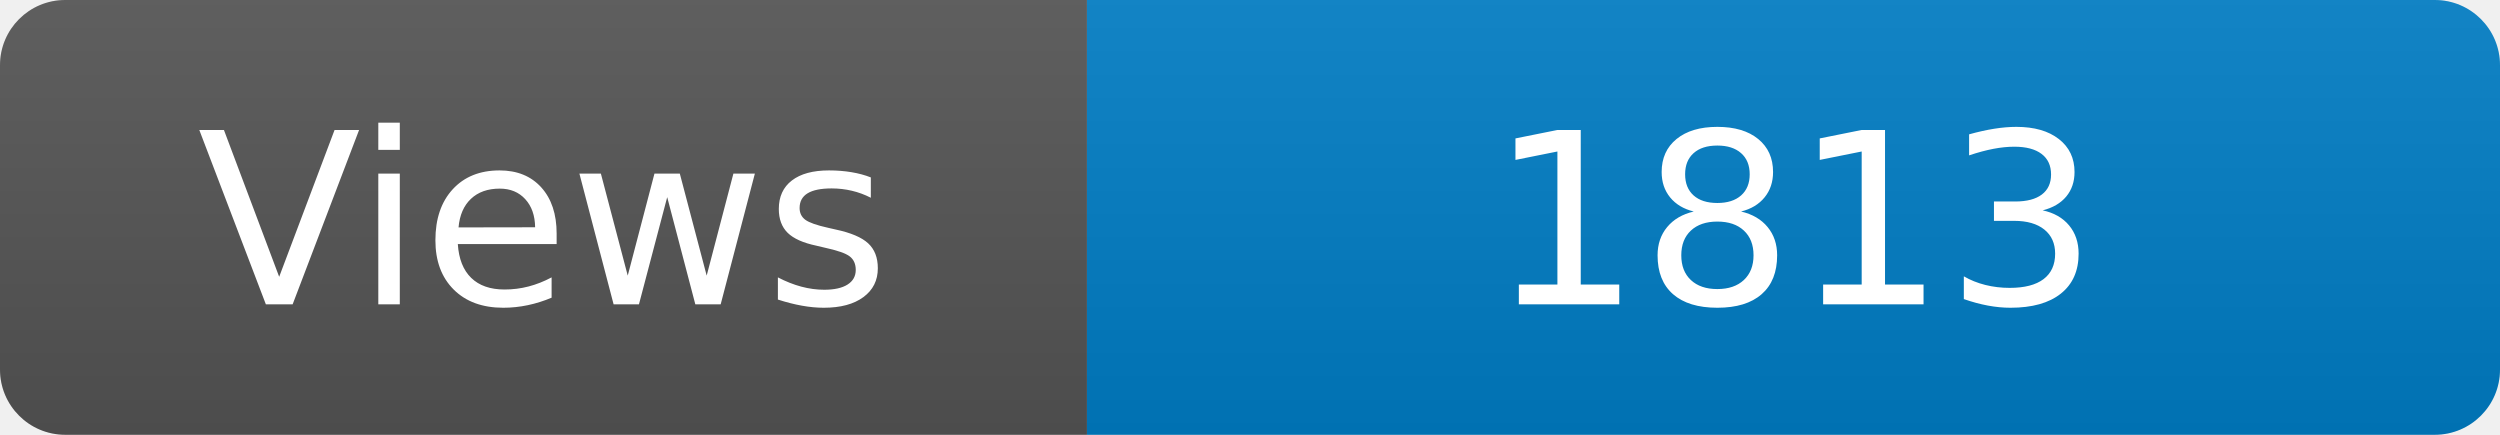
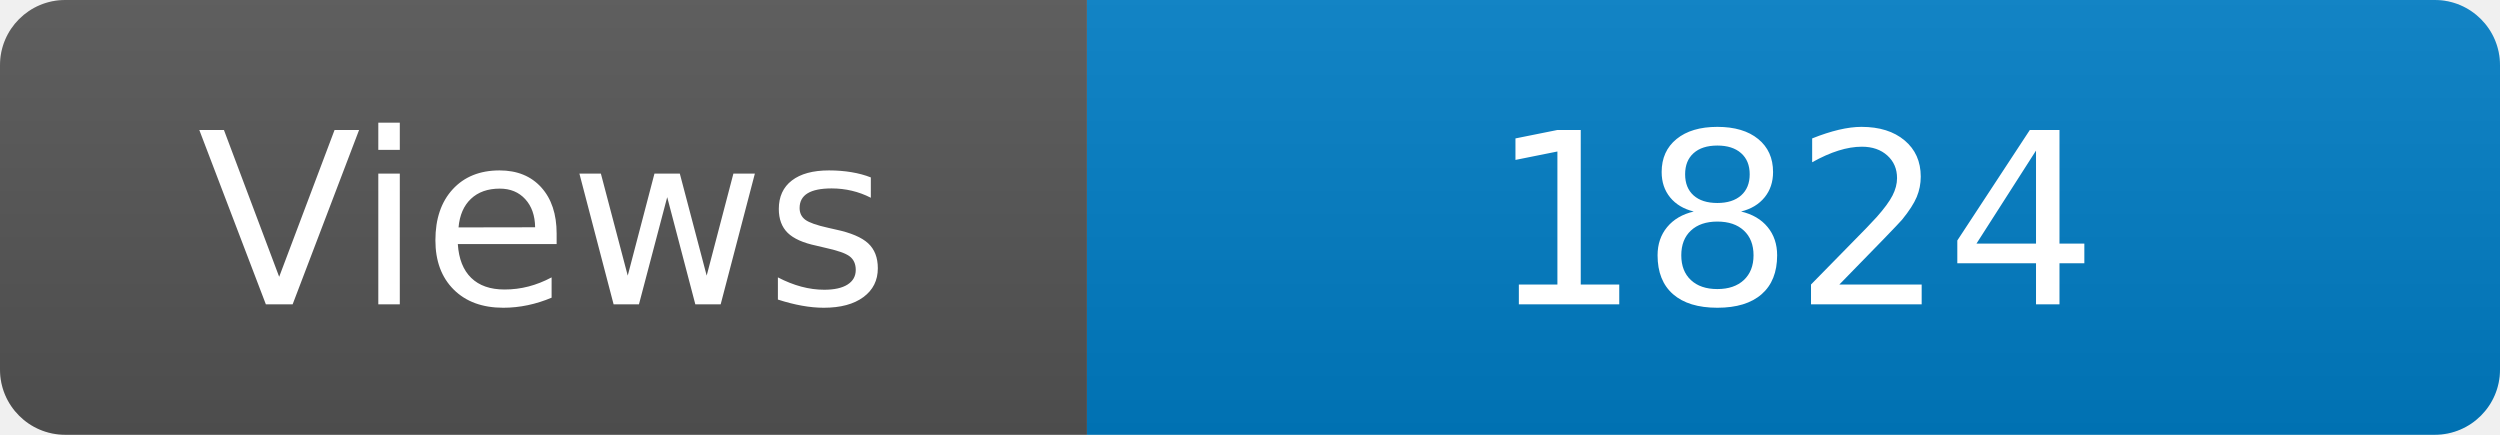
<svg xmlns="http://www.w3.org/2000/svg" width="115" height="20" role="img" aria-label="Maintained?: yes">
  <linearGradient id="s" x2="0" y2="100%">
    <stop offset="0" stop-color="#bbb" stop-opacity=".1" />
    <stop offset="1" stop-opacity=".1" />
  </linearGradient>
  <clipPath id="r">
    <rect width="115" height="20" rx="3" fill="#fff" />
  </clipPath>
  <g clip-path="url(#r)">
    <rect width="50" height="20" fill="#555" />
    <rect x="50" width="160" height="20" fill="#007ec6" />
    <rect width="115" height="20" fill="url(#s)" />
  </g>
  <g fill="#fff" text-anchor="middle" font-family="Verdana,Geneva,DejaVu Sans,sans-serif" font-size="110">
    <text x="250" y="140" transform="scale(.1)" fill="#fff">Views</text>
-     <text x="825" y="140" transform="scale(.1)" fill="#fff">1813</text>
+     <text x="825" y="140" transform="scale(.1)" fill="#fff">1824</text>
  </g>
</svg>
